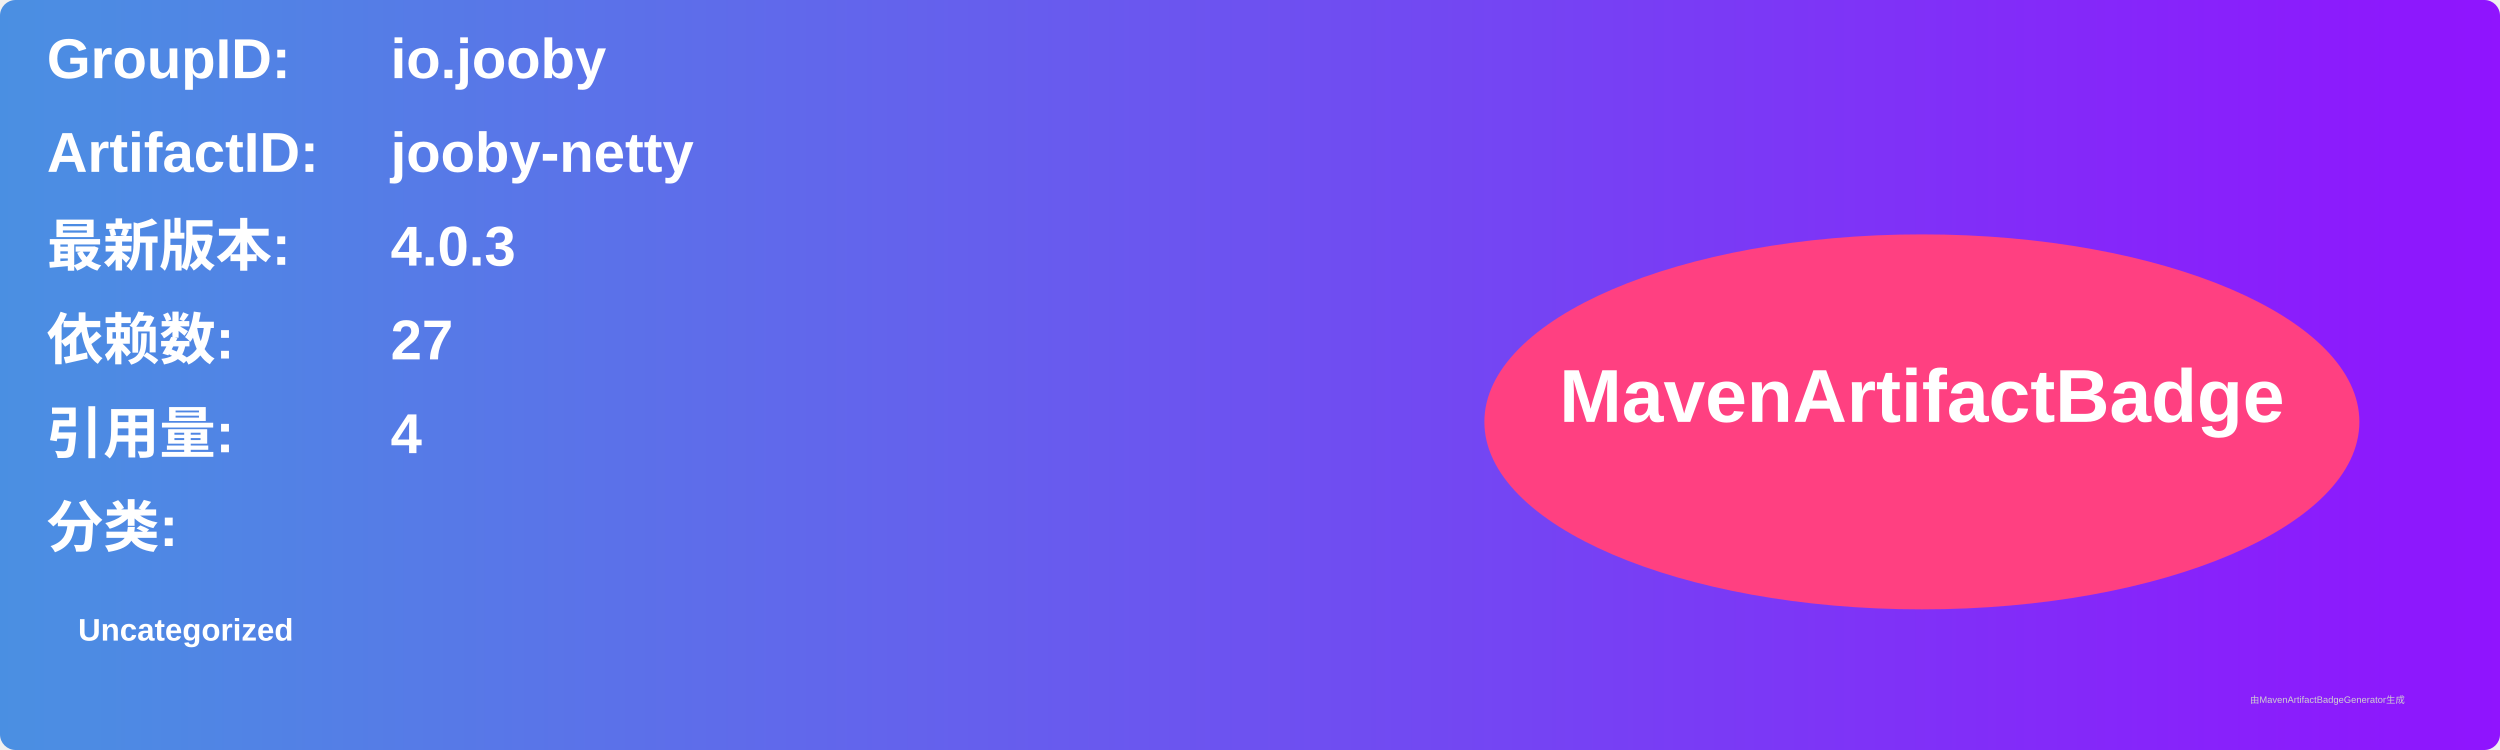
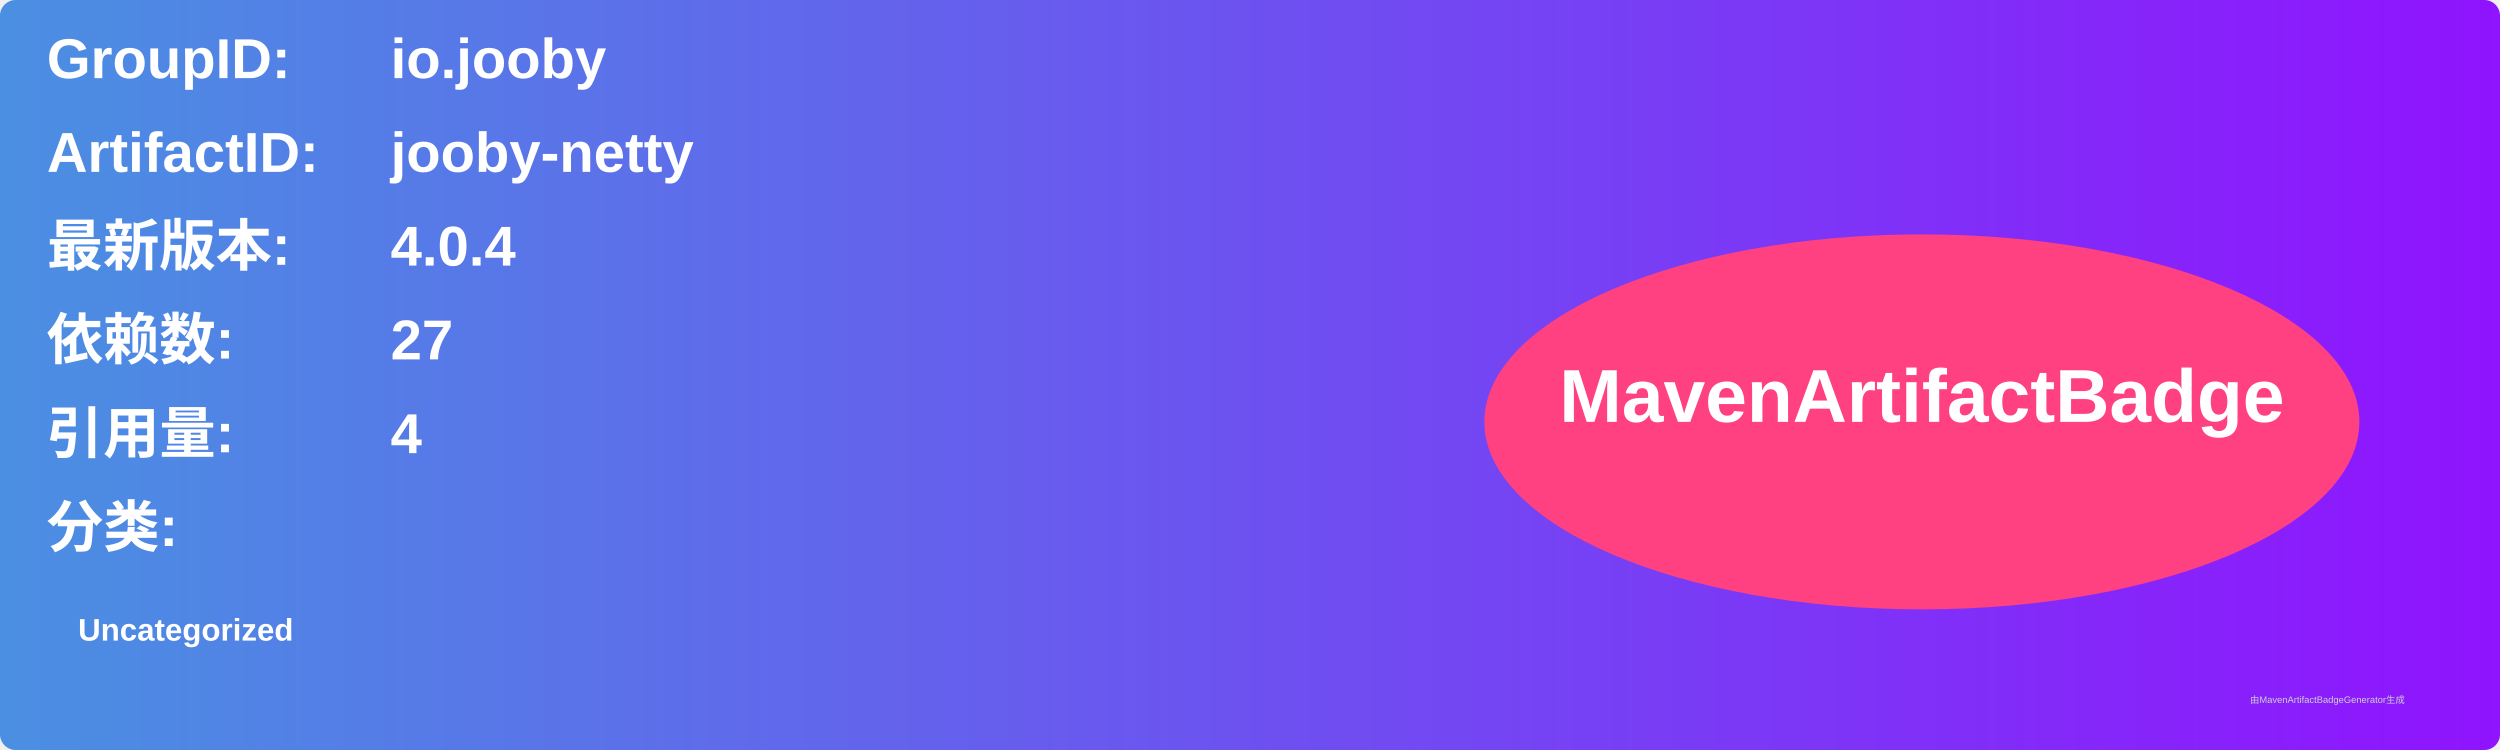
<svg xmlns="http://www.w3.org/2000/svg" width="800" height="240" viewBox="0 0 800 240">
  <linearGradient id="grad" x1="0%" y1="0%" x2="100%" y2="0%">
    <stop offset="0%" stop-color="#4a90e2" />
    <stop offset="100%" stop-color="#9013fe" />
  </linearGradient>
  <rect width="100%" height="100%" rx="5" ry="5" fill="url(#grad)" />
  <g transform="translate(15, 15)">
    <text x="0" y="10" font-family="Arial" font-size="18" fill="white" font-weight="bold" width="260">GroupID:</text>
    <text x="110" y="10" font-family="Arial" font-size="18" fill="white" font-weight="bold" width="460">io.jooby</text>
    <text x="0" y="40" font-family="Arial" font-size="18" fill="white" font-weight="bold" width="260">ArtifactID:</text>
    <text x="110" y="40" font-family="Arial" font-size="18" fill="white" font-weight="bold" width="460">jooby-netty</text>
    <text x="0" y="70" font-family="Arial" font-size="18" fill="white" font-weight="bold">最新版本:</text>
    <text x="110" y="70" font-family="Arial" font-size="18" fill="white" font-weight="bold">
-       <tspan font-weight="bold">4.0.3</tspan>
+       <tspan font-weight="bold">4.0.4</tspan>
    </text>
    <text x="0" y="100" font-family="Arial" font-size="18" fill="white" font-weight="bold">依赖数: </text>
    <text x="110" y="100" font-family="Arial" font-size="18" fill="white">
      <tspan font-weight="bold">27</tspan>
    </text>
    <text x="0" y="130" font-family="Arial" font-size="18" fill="white" font-weight="bold">引用量: </text>
    <text x="110" y="130" font-family="Arial" font-size="18" fill="white">
      <tspan font-weight="bold">4</tspan>
    </text>
    <text x="0" y="160" font-family="Arial" font-size="18" fill="white" font-weight="bold">分类:</text>
    <text x="10" y="190" font-family="Arial" font-size="10" fill="white">
      <tspan font-weight="bold">Uncategorized</tspan>
    </text>
    <ellipse cx="600" cy="120" rx="140" ry="60" fill="#ff4081" />
    <text x="600" y="120" text-anchor="middle" font-family="Arial" font-size="24" fill="white" font-weight="bold">MavenArtifactBadge</text>
  </g>
  <text x="720" y="225" font-family="Arial" font-size="3" fill="#d0d0d0">由MavenArtifactBadgeGenerator生成</text>
</svg>
